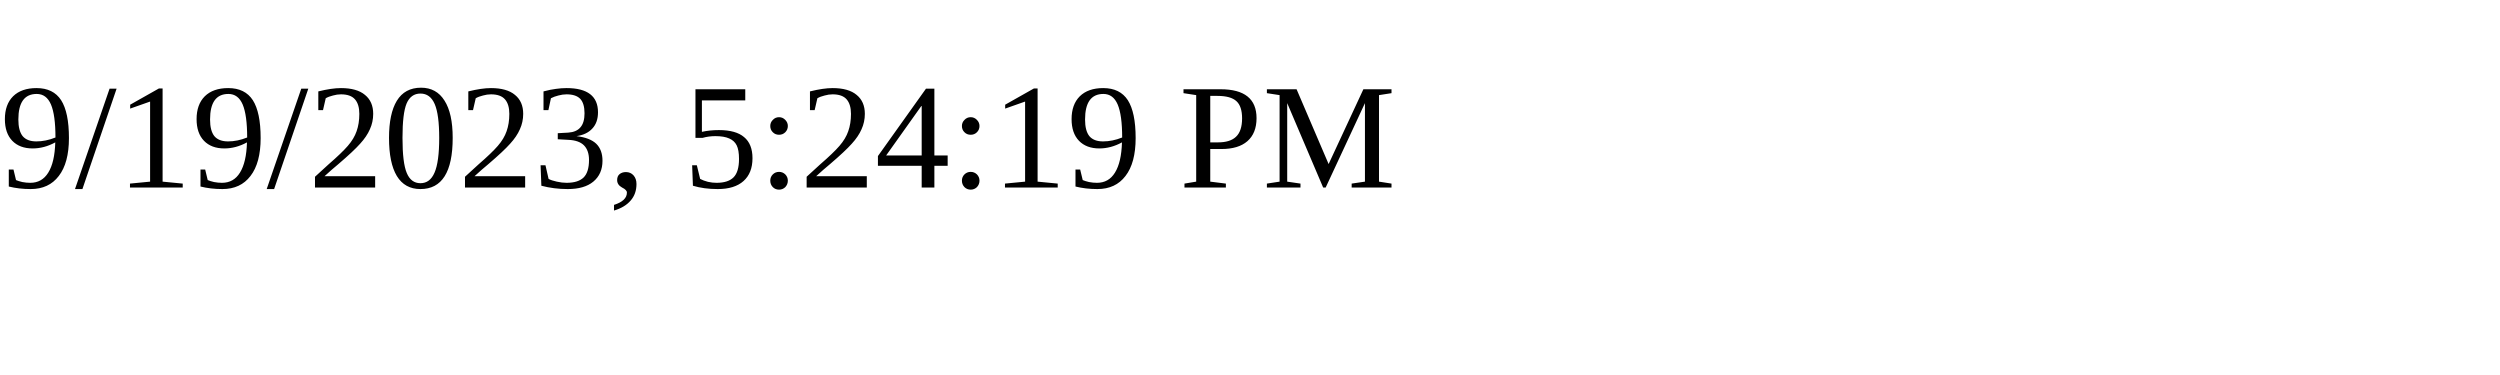
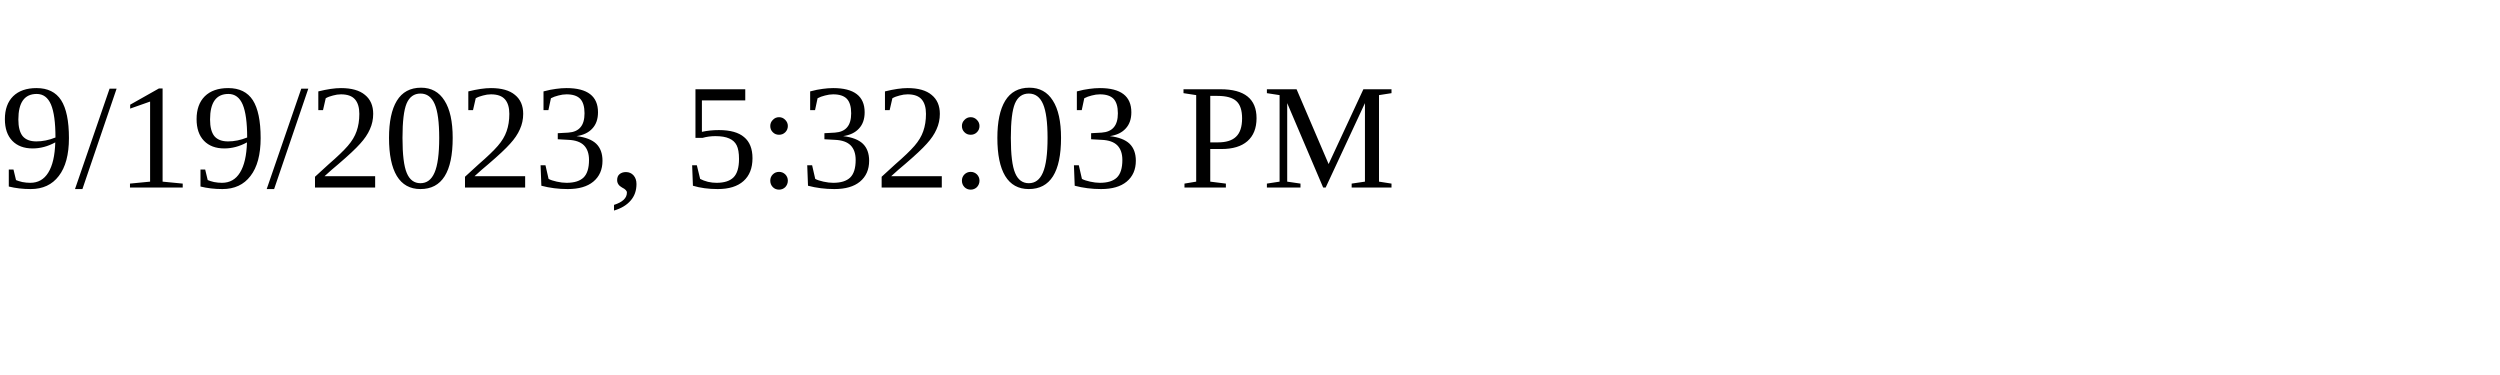
<svg xmlns="http://www.w3.org/2000/svg" height="30" width="200">
-   <text x="0" y="15">9/19/2023, 5:24:19 PM</text>
+   <text x="0" y="15">9/19/2023, 5:32:03 PM</text>
</svg>
